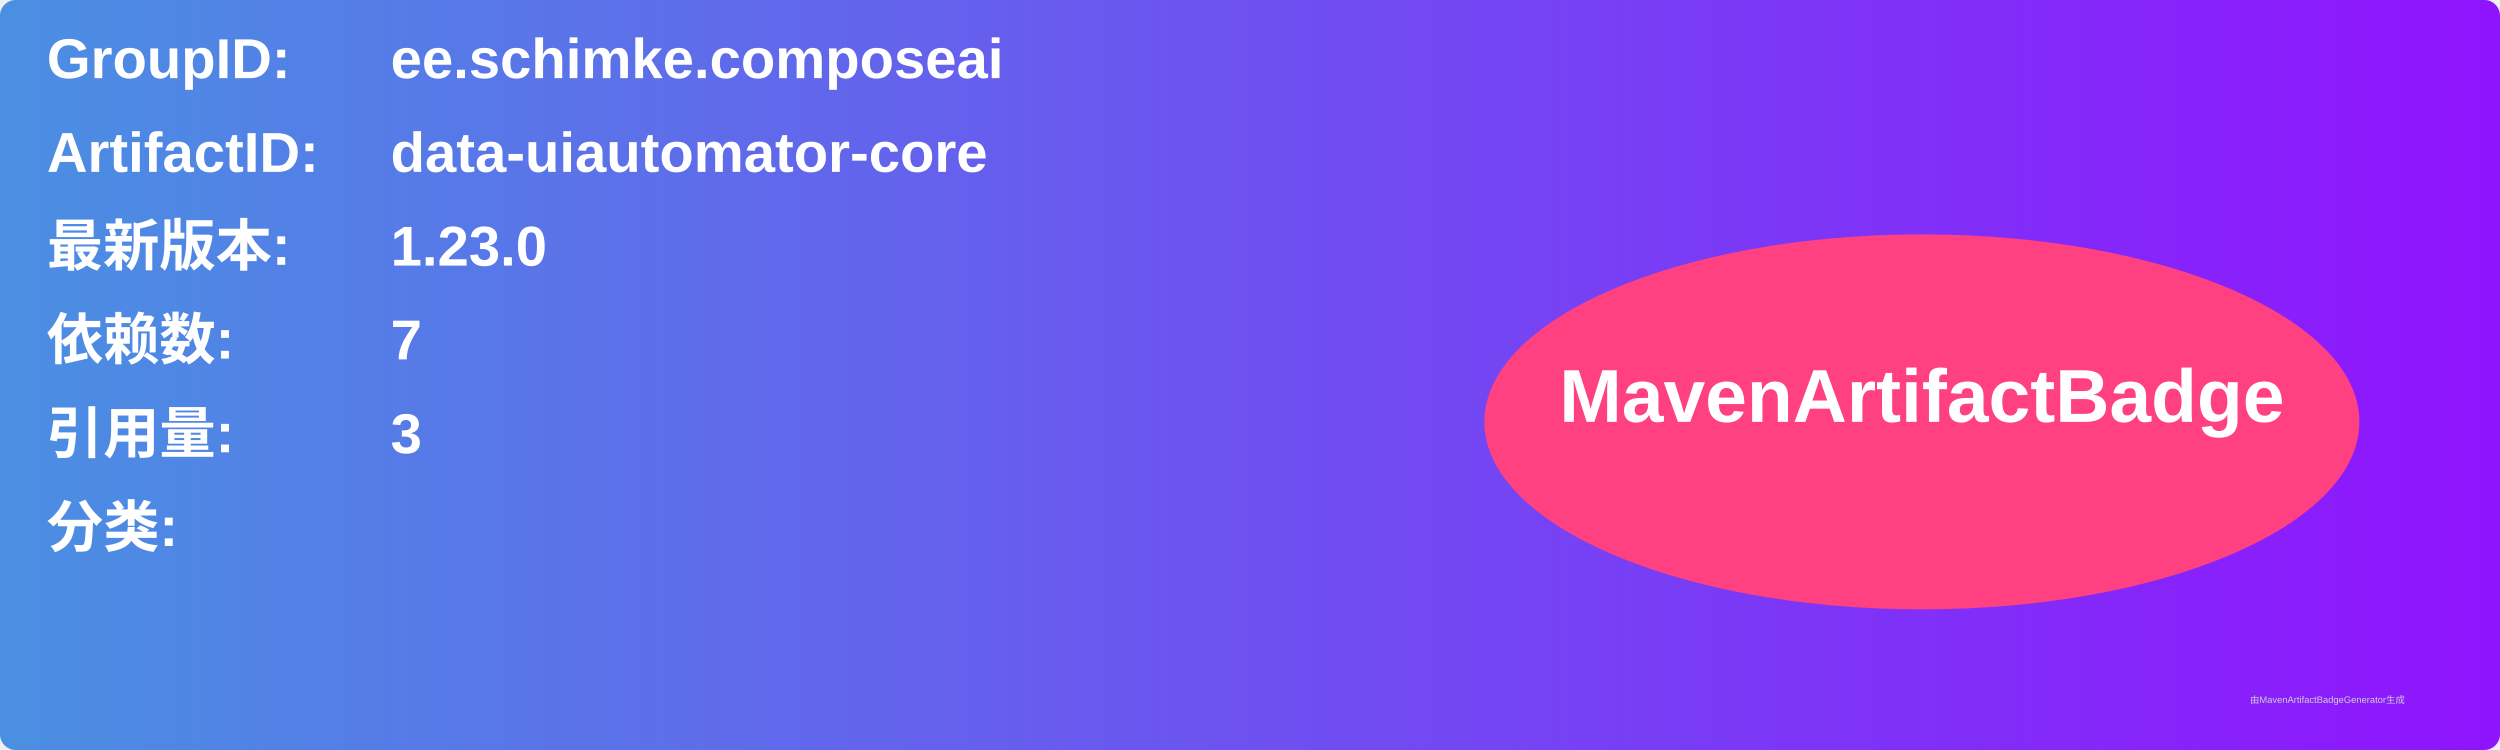
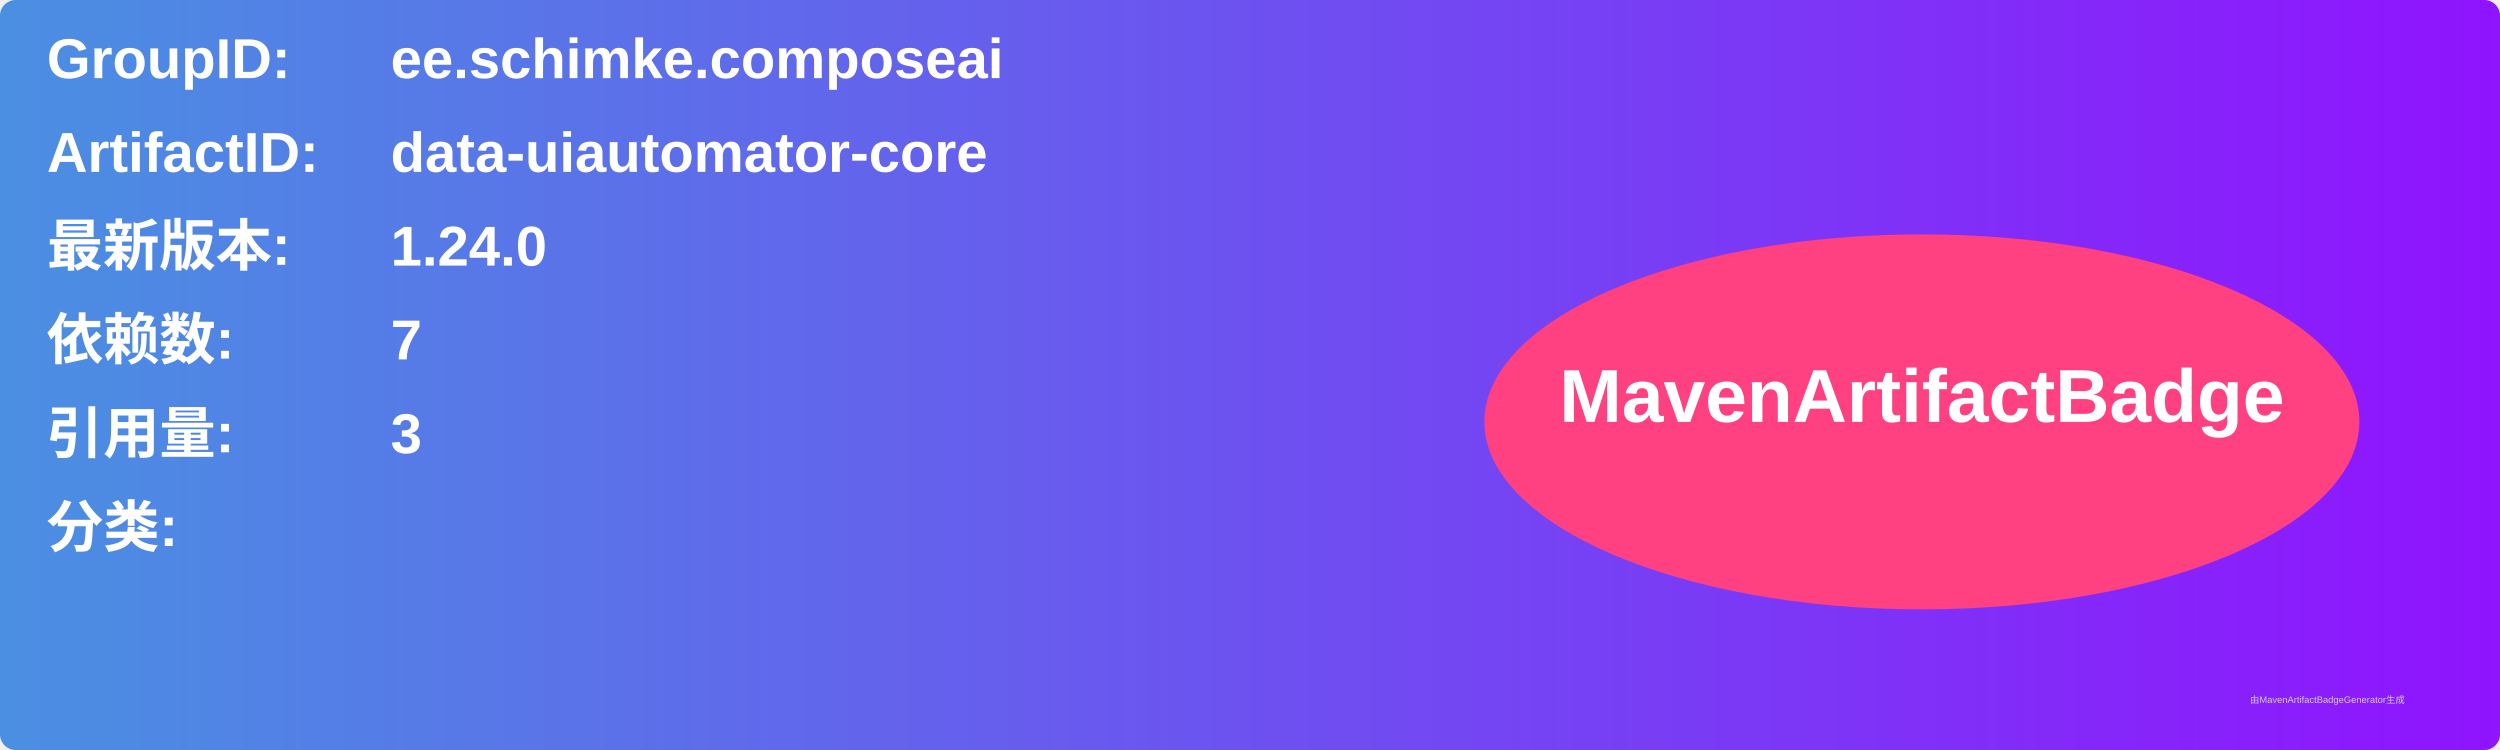
<svg xmlns="http://www.w3.org/2000/svg" width="800" height="240" viewBox="0 0 800 240">
  <linearGradient id="grad" x1="0%" y1="0%" x2="100%" y2="0%">
    <stop offset="0%" stop-color="#4a90e2" />
    <stop offset="100%" stop-color="#9013fe" />
  </linearGradient>
  <rect width="100%" height="100%" rx="5" ry="5" fill="url(#grad)" />
  <g transform="translate(15, 15)">
    <text x="0" y="10" font-family="Arial" font-size="18" fill="white" font-weight="bold" width="260">GroupID:</text>
    <text x="110" y="10" font-family="Arial" font-size="18" fill="white" font-weight="bold" width="460">ee.schimke.composeai</text>
    <text x="0" y="40" font-family="Arial" font-size="18" fill="white" font-weight="bold" width="260">ArtifactID:</text>
    <text x="110" y="40" font-family="Arial" font-size="18" fill="white" font-weight="bold" width="460">data-uiautomator-core</text>
    <text x="0" y="70" font-family="Arial" font-size="18" fill="white" font-weight="bold">最新版本:</text>
    <text x="110" y="70" font-family="Arial" font-size="18" fill="white" font-weight="bold">
-       <tspan font-weight="bold">1.23.0</tspan>
+       <tspan font-weight="bold">1.24.0</tspan>
    </text>
    <text x="0" y="100" font-family="Arial" font-size="18" fill="white" font-weight="bold">依赖数: </text>
    <text x="110" y="100" font-family="Arial" font-size="18" fill="white">
      <tspan font-weight="bold">7</tspan>
    </text>
    <text x="0" y="130" font-family="Arial" font-size="18" fill="white" font-weight="bold">引用量: </text>
    <text x="110" y="130" font-family="Arial" font-size="18" fill="white">
      <tspan font-weight="bold">3</tspan>
    </text>
    <text x="0" y="160" font-family="Arial" font-size="18" fill="white" font-weight="bold">分类:</text>
    <text x="10" y="190" font-family="Arial" font-size="10" fill="white">
      <tspan font-weight="bold" />
    </text>
    <ellipse cx="600" cy="120" rx="140" ry="60" fill="#ff4081" />
    <text x="600" y="120" text-anchor="middle" font-family="Arial" font-size="24" fill="white" font-weight="bold">MavenArtifactBadge</text>
  </g>
  <text x="720" y="225" font-family="Arial" font-size="3" fill="#d0d0d0">由MavenArtifactBadgeGenerator生成</text>
</svg>
